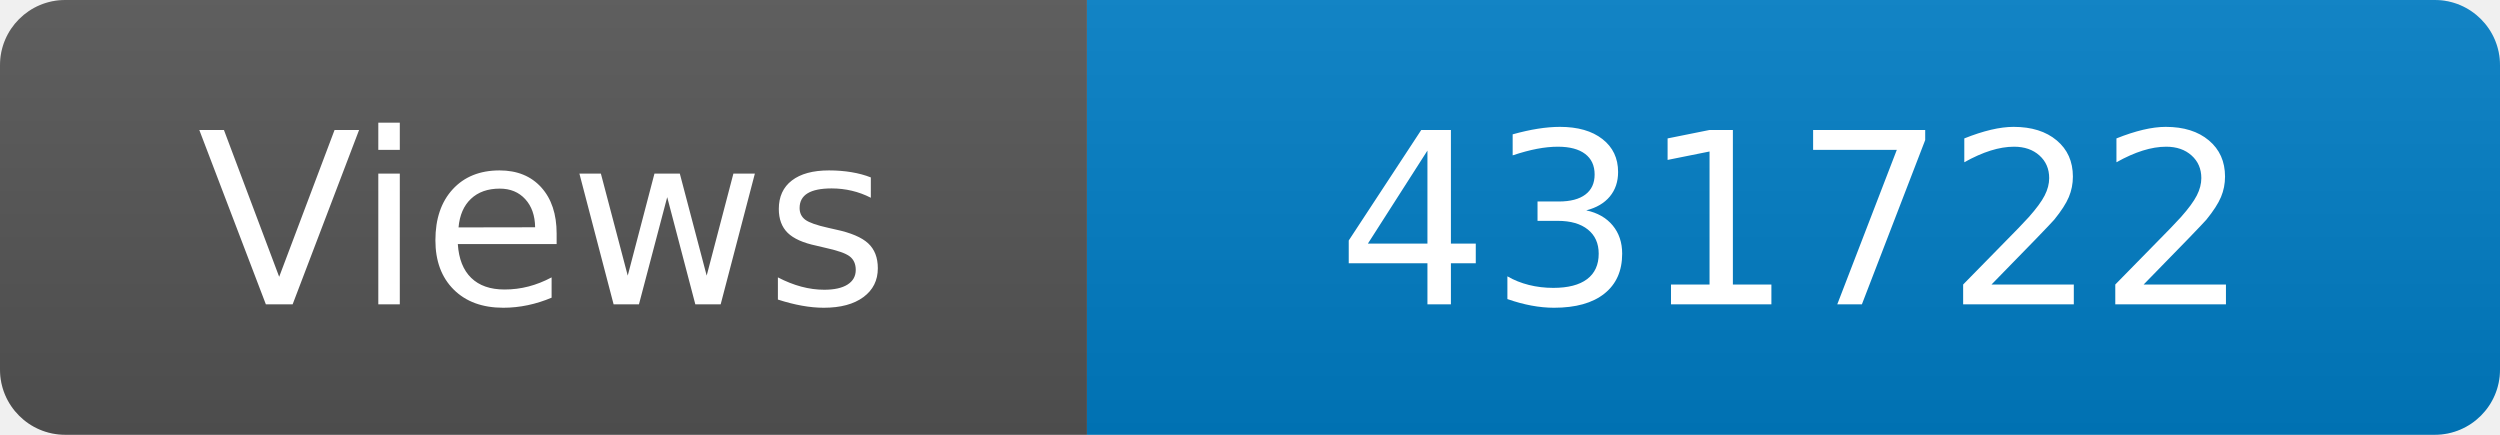
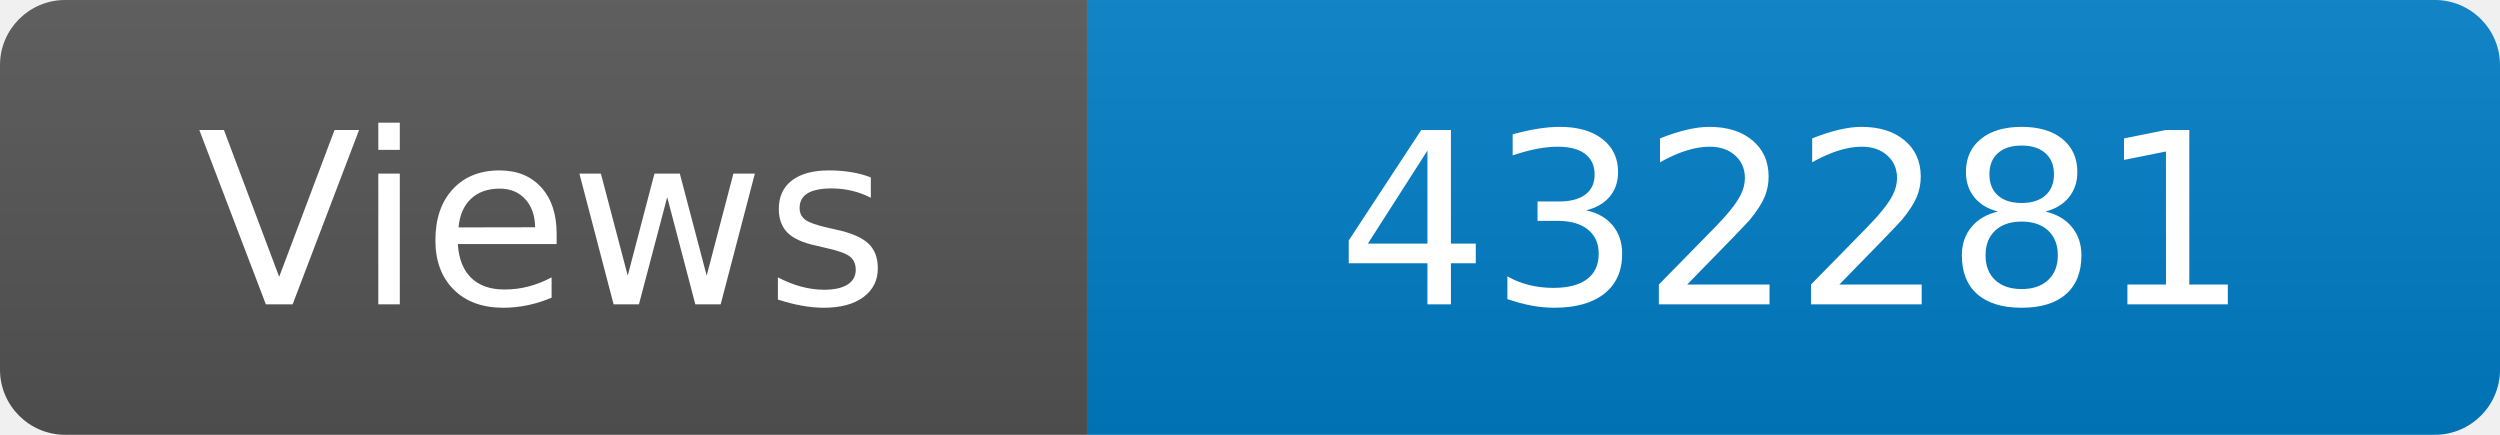
<svg xmlns="http://www.w3.org/2000/svg" width="115" height="20" role="img" aria-label="Maintained?: yes">
  <linearGradient id="s" x2="0" y2="100%">
    <stop offset="0" stop-color="#bbb" stop-opacity=".1" />
    <stop offset="1" stop-opacity=".1" />
  </linearGradient>
  <clipPath id="r">
    <rect width="115" height="20" rx="3" fill="#fff" />
  </clipPath>
  <g clip-path="url(#r)">
    <rect width="50" height="20" fill="#555" />
    <rect x="50" width="160" height="20" fill="#007ec6" />
    <rect width="115" height="20" fill="url(#s)" />
  </g>
  <g fill="#fff" text-anchor="middle" font-family="Verdana,Geneva,DejaVu Sans,sans-serif" font-size="110">
    <text x="250" y="140" transform="scale(.1)" fill="#fff">Views</text>
-     <text x="825" y="140" transform="scale(.1)" fill="#fff">431722</text>
+     <text x="825" y="140" transform="scale(.1)" fill="#fff">432281</text>
  </g>
</svg>
